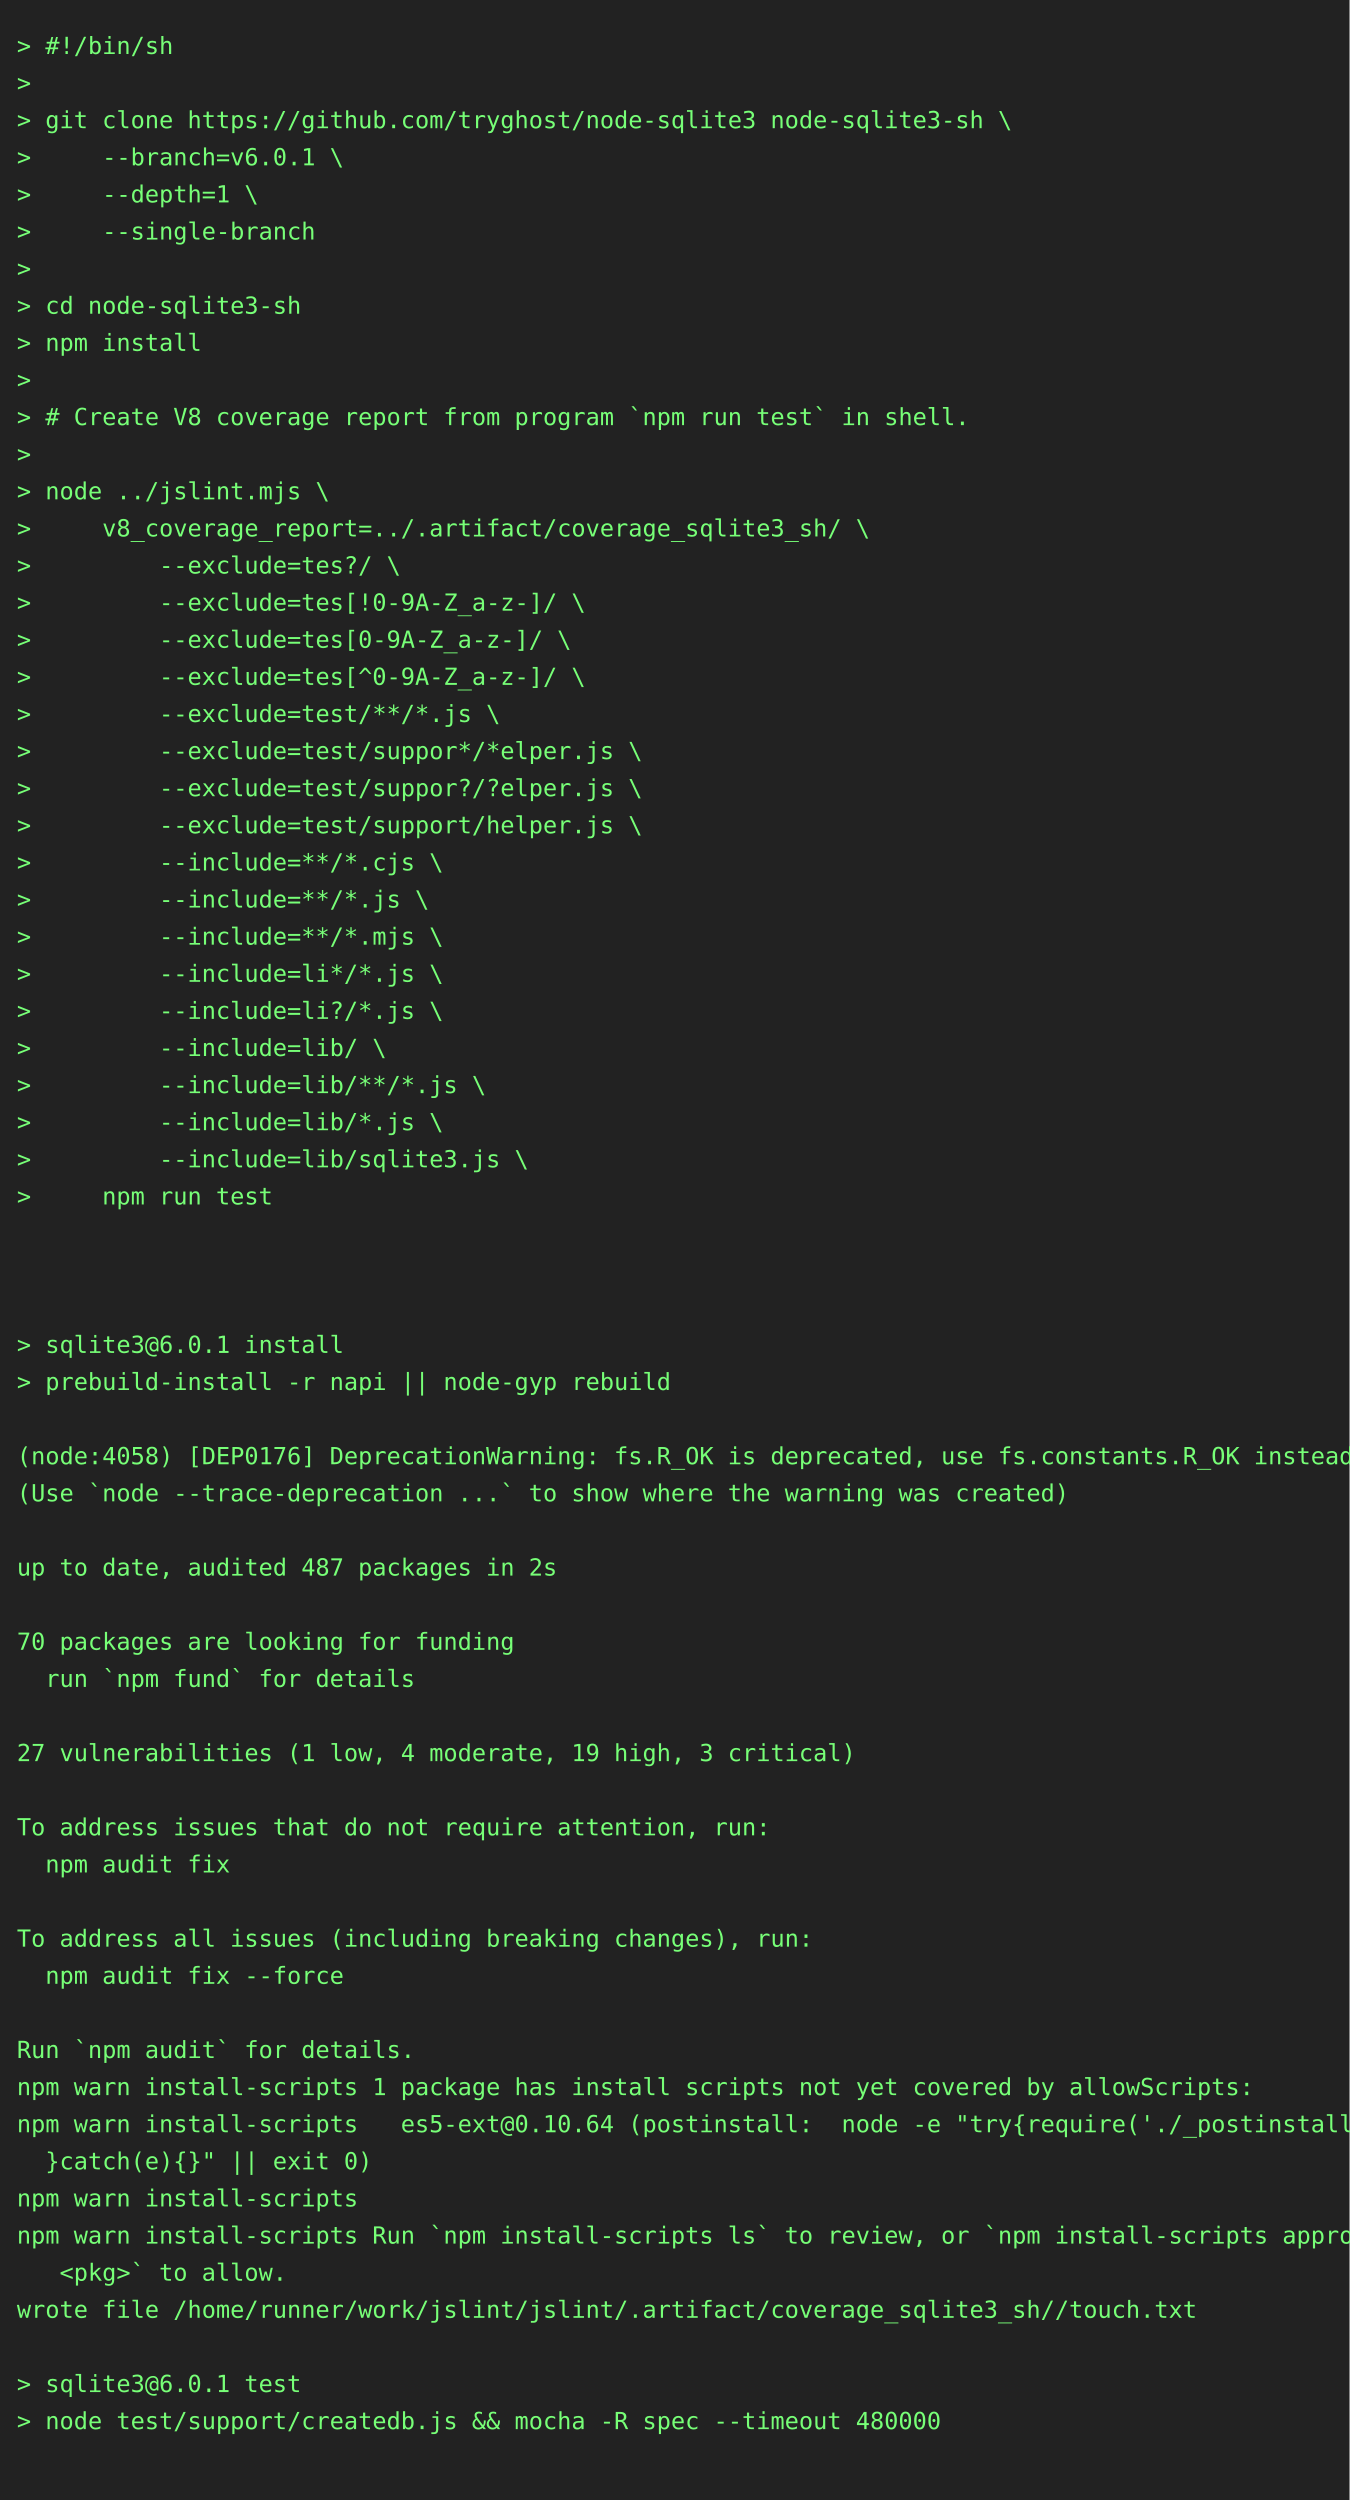
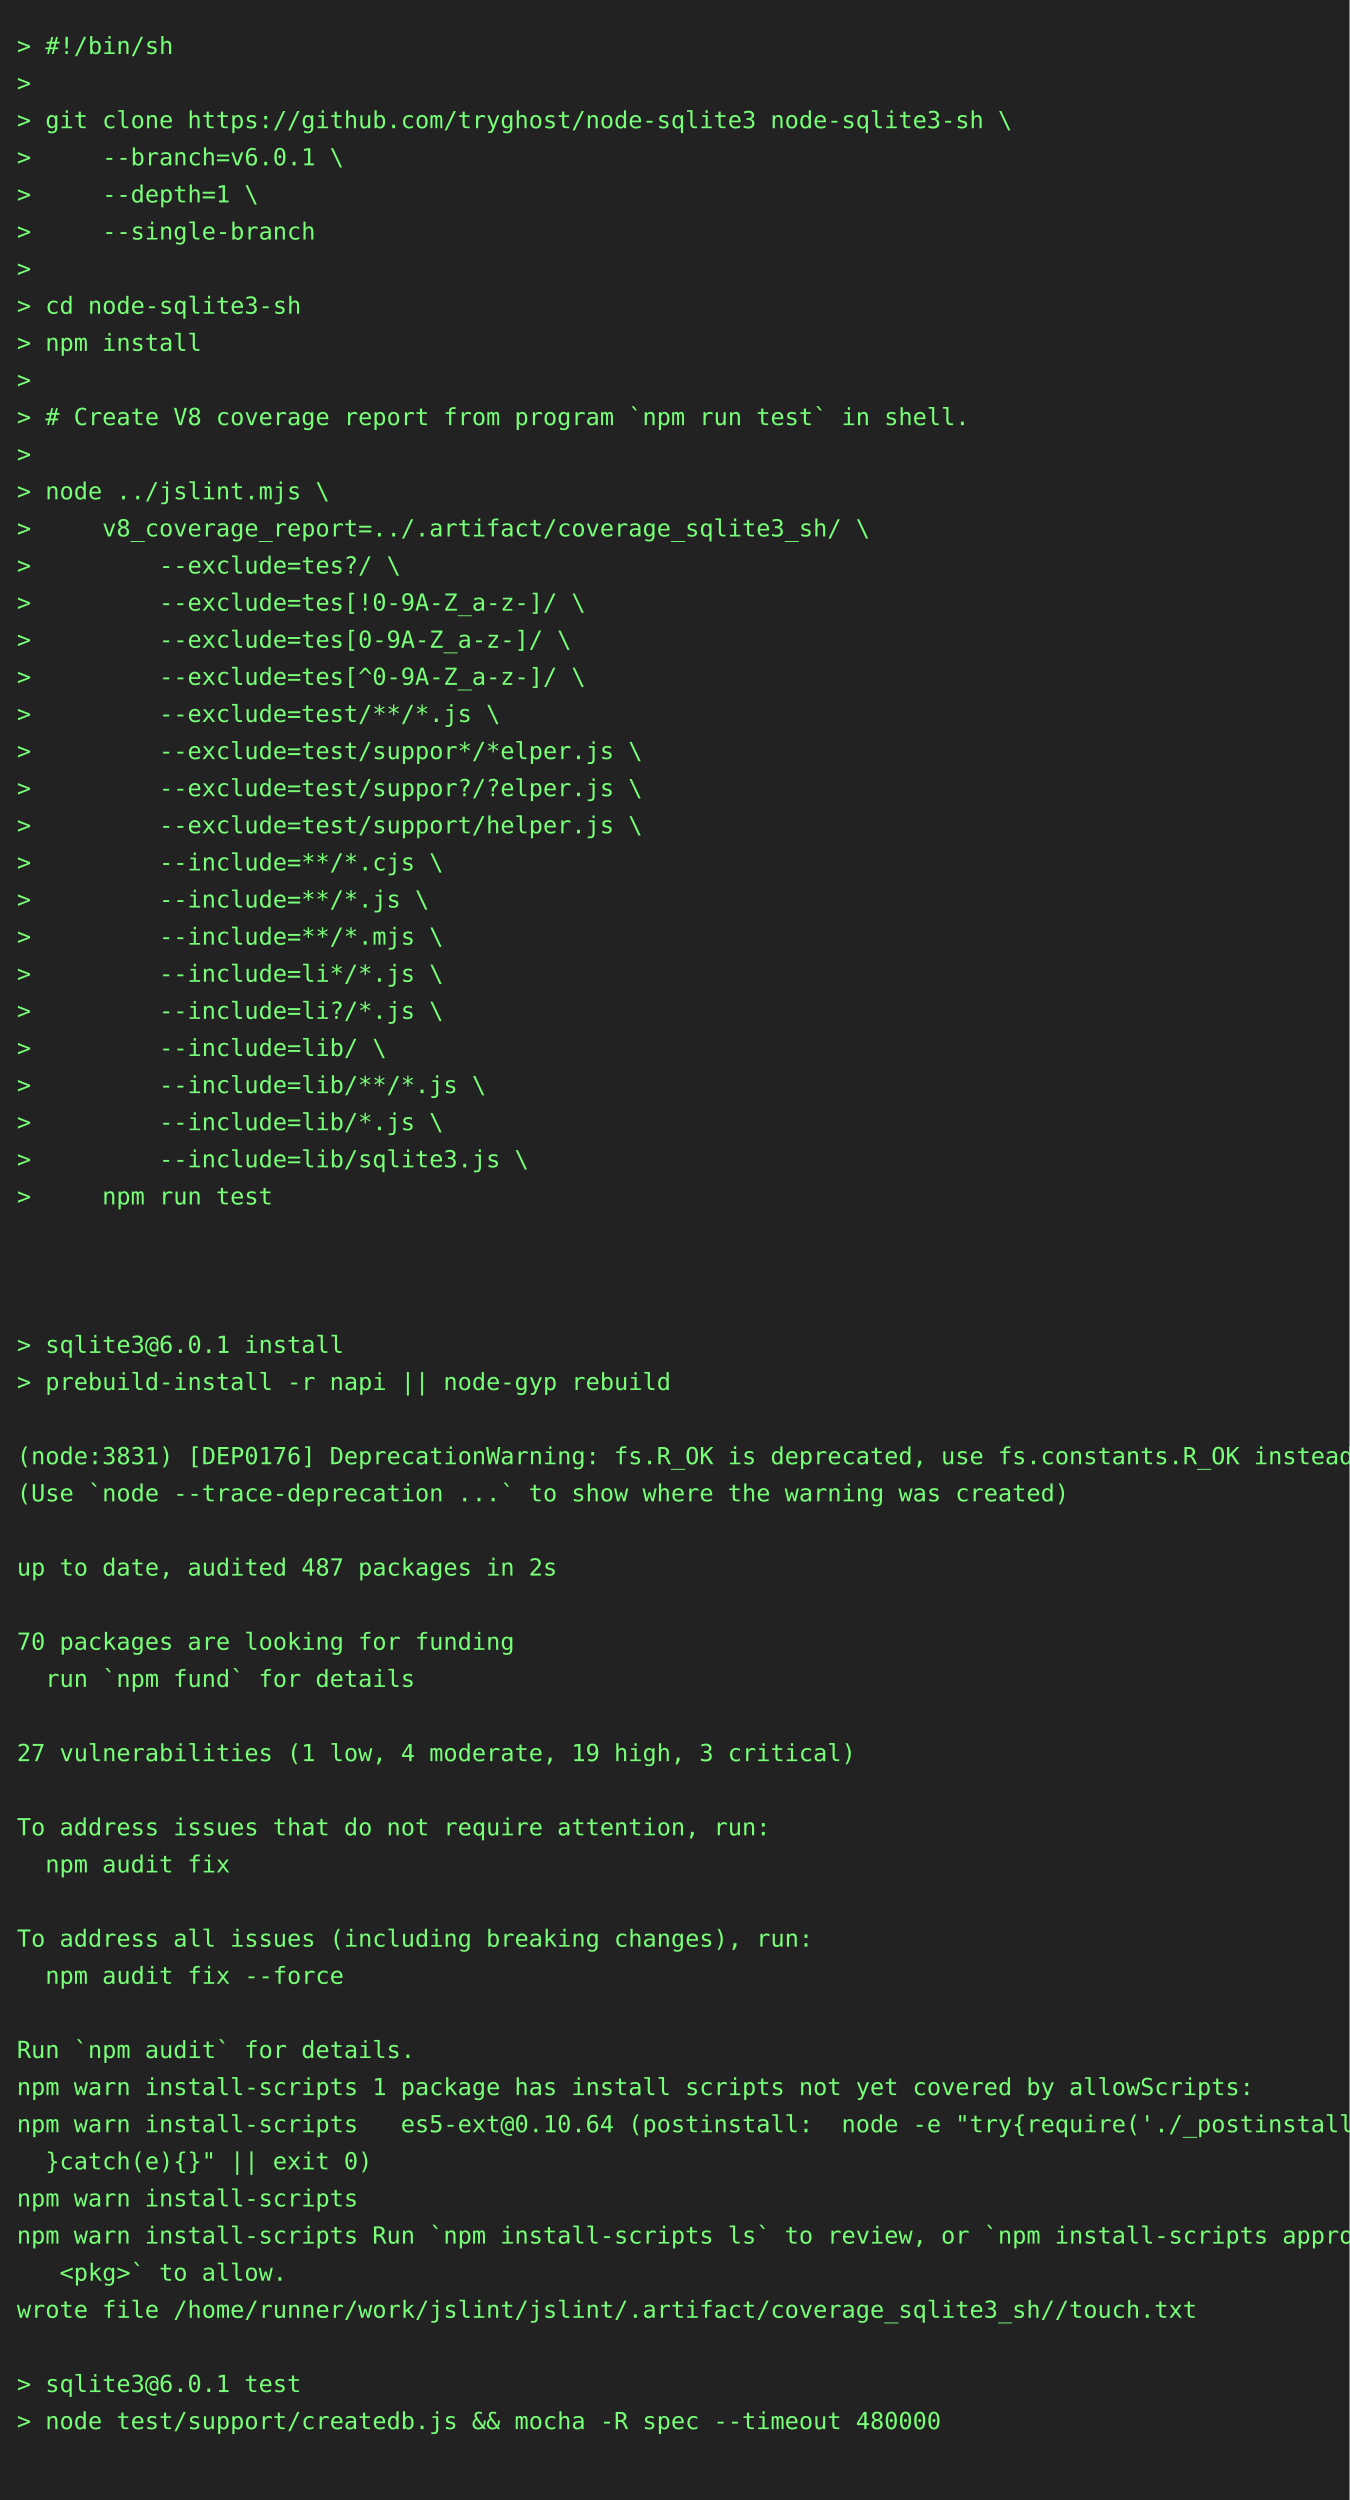
<svg xmlns="http://www.w3.org/2000/svg" height="1482" width="800">
  <rect height="1482" fill="#222" width="800" />
  <text fill="#7f7" font-family="consolas, menlo, monospace" font-size="14" xml:space="preserve">
    <tspan lengthAdjust="spacingAndGlyphs" textLength="768" x="10" y="32">&gt; #!/bin/sh                                                                                      </tspan>
    <tspan lengthAdjust="spacingAndGlyphs" textLength="768" x="10" y="54">&gt;                                                                                                </tspan>
    <tspan lengthAdjust="spacingAndGlyphs" textLength="768" x="10" y="76">&gt; git clone https://github.com/tryghost/node-sqlite3 node-sqlite3-sh \                           </tspan>
    <tspan lengthAdjust="spacingAndGlyphs" textLength="768" x="10" y="98">&gt;     --branch=v6.0.1 \                                                                          </tspan>
    <tspan lengthAdjust="spacingAndGlyphs" textLength="768" x="10" y="120">&gt;     --depth=1 \                                                                                </tspan>
    <tspan lengthAdjust="spacingAndGlyphs" textLength="768" x="10" y="142">&gt;     --single-branch                                                                            </tspan>
    <tspan lengthAdjust="spacingAndGlyphs" textLength="768" x="10" y="164">&gt;                                                                                                </tspan>
    <tspan lengthAdjust="spacingAndGlyphs" textLength="768" x="10" y="186">&gt; cd node-sqlite3-sh                                                                             </tspan>
    <tspan lengthAdjust="spacingAndGlyphs" textLength="768" x="10" y="208">&gt; npm install                                                                                    </tspan>
    <tspan lengthAdjust="spacingAndGlyphs" textLength="768" x="10" y="230">&gt;                                                                                                </tspan>
    <tspan lengthAdjust="spacingAndGlyphs" textLength="768" x="10" y="252">&gt; # Create V8 coverage report from program `npm run test` in shell.                              </tspan>
    <tspan lengthAdjust="spacingAndGlyphs" textLength="768" x="10" y="274">&gt;                                                                                                </tspan>
    <tspan lengthAdjust="spacingAndGlyphs" textLength="768" x="10" y="296">&gt; node ../jslint.mjs \                                                                           </tspan>
    <tspan lengthAdjust="spacingAndGlyphs" textLength="768" x="10" y="318">&gt;     v8_coverage_report=../.artifact/coverage_sqlite3_sh/ \                                     </tspan>
    <tspan lengthAdjust="spacingAndGlyphs" textLength="768" x="10" y="340">&gt;         --exclude=tes?/ \                                                                      </tspan>
    <tspan lengthAdjust="spacingAndGlyphs" textLength="768" x="10" y="362">&gt;         --exclude=tes[!0-9A-Z_a-z-]/ \                                                         </tspan>
    <tspan lengthAdjust="spacingAndGlyphs" textLength="768" x="10" y="384">&gt;         --exclude=tes[0-9A-Z_a-z-]/ \                                                          </tspan>
    <tspan lengthAdjust="spacingAndGlyphs" textLength="768" x="10" y="406">&gt;         --exclude=tes[^0-9A-Z_a-z-]/ \                                                         </tspan>
    <tspan lengthAdjust="spacingAndGlyphs" textLength="768" x="10" y="428">&gt;         --exclude=test/**/*.js \                                                               </tspan>
    <tspan lengthAdjust="spacingAndGlyphs" textLength="768" x="10" y="450">&gt;         --exclude=test/suppor*/*elper.js \                                                     </tspan>
    <tspan lengthAdjust="spacingAndGlyphs" textLength="768" x="10" y="472">&gt;         --exclude=test/suppor?/?elper.js \                                                     </tspan>
    <tspan lengthAdjust="spacingAndGlyphs" textLength="768" x="10" y="494">&gt;         --exclude=test/support/helper.js \                                                     </tspan>
    <tspan lengthAdjust="spacingAndGlyphs" textLength="768" x="10" y="516">&gt;         --include=**/*.cjs \                                                                   </tspan>
    <tspan lengthAdjust="spacingAndGlyphs" textLength="768" x="10" y="538">&gt;         --include=**/*.js \                                                                    </tspan>
    <tspan lengthAdjust="spacingAndGlyphs" textLength="768" x="10" y="560">&gt;         --include=**/*.mjs \                                                                   </tspan>
    <tspan lengthAdjust="spacingAndGlyphs" textLength="768" x="10" y="582">&gt;         --include=li*/*.js \                                                                   </tspan>
    <tspan lengthAdjust="spacingAndGlyphs" textLength="768" x="10" y="604">&gt;         --include=li?/*.js \                                                                   </tspan>
    <tspan lengthAdjust="spacingAndGlyphs" textLength="768" x="10" y="626">&gt;         --include=lib/ \                                                                       </tspan>
    <tspan lengthAdjust="spacingAndGlyphs" textLength="768" x="10" y="648">&gt;         --include=lib/**/*.js \                                                                </tspan>
    <tspan lengthAdjust="spacingAndGlyphs" textLength="768" x="10" y="670">&gt;         --include=lib/*.js \                                                                   </tspan>
    <tspan lengthAdjust="spacingAndGlyphs" textLength="768" x="10" y="692">&gt;         --include=lib/sqlite3.js \                                                             </tspan>
    <tspan lengthAdjust="spacingAndGlyphs" textLength="768" x="10" y="714">&gt;     npm run test                                                                               </tspan>
    <tspan lengthAdjust="spacingAndGlyphs" textLength="768" x="10" y="736">                                                                                                 </tspan>
    <tspan lengthAdjust="spacingAndGlyphs" textLength="768" x="10" y="758">                                                                                                 </tspan>
    <tspan lengthAdjust="spacingAndGlyphs" textLength="768" x="10" y="780">                                                                                                 </tspan>
    <tspan lengthAdjust="spacingAndGlyphs" textLength="768" x="10" y="802">&gt; sqlite3@6.0.1 install                                                                          </tspan>
    <tspan lengthAdjust="spacingAndGlyphs" textLength="768" x="10" y="824">&gt; prebuild-install -r napi || node-gyp rebuild                                                   </tspan>
    <tspan lengthAdjust="spacingAndGlyphs" textLength="768" x="10" y="846">                                                                                                 </tspan>
-     <tspan lengthAdjust="spacingAndGlyphs" textLength="768" x="10" y="868">(node:4058) [DEP0176] DeprecationWarning: fs.R_OK is deprecated, use fs.constants.R_OK instead   </tspan>
+     <tspan lengthAdjust="spacingAndGlyphs" textLength="768" x="10" y="868">(node:3831) [DEP0176] DeprecationWarning: fs.R_OK is deprecated, use fs.constants.R_OK instead   </tspan>
    <tspan lengthAdjust="spacingAndGlyphs" textLength="768" x="10" y="890">(Use `node --trace-deprecation ...` to show where the warning was created)                       </tspan>
    <tspan lengthAdjust="spacingAndGlyphs" textLength="768" x="10" y="912">                                                                                                 </tspan>
    <tspan lengthAdjust="spacingAndGlyphs" textLength="768" x="10" y="934">up to date, audited 487 packages in 2s                                                           </tspan>
    <tspan lengthAdjust="spacingAndGlyphs" textLength="768" x="10" y="956">                                                                                                 </tspan>
    <tspan lengthAdjust="spacingAndGlyphs" textLength="768" x="10" y="978">70 packages are looking for funding                                                              </tspan>
    <tspan lengthAdjust="spacingAndGlyphs" textLength="768" x="10" y="1000">  run `npm fund` for details                                                                     </tspan>
    <tspan lengthAdjust="spacingAndGlyphs" textLength="768" x="10" y="1022">                                                                                                 </tspan>
    <tspan lengthAdjust="spacingAndGlyphs" textLength="768" x="10" y="1044">27 vulnerabilities (1 low, 4 moderate, 19 high, 3 critical)                                      </tspan>
    <tspan lengthAdjust="spacingAndGlyphs" textLength="768" x="10" y="1066">                                                                                                 </tspan>
    <tspan lengthAdjust="spacingAndGlyphs" textLength="768" x="10" y="1088">To address issues that do not require attention, run:                                            </tspan>
    <tspan lengthAdjust="spacingAndGlyphs" textLength="768" x="10" y="1110">  npm audit fix                                                                                  </tspan>
    <tspan lengthAdjust="spacingAndGlyphs" textLength="768" x="10" y="1132">                                                                                                 </tspan>
    <tspan lengthAdjust="spacingAndGlyphs" textLength="768" x="10" y="1154">To address all issues (including breaking changes), run:                                         </tspan>
    <tspan lengthAdjust="spacingAndGlyphs" textLength="768" x="10" y="1176">  npm audit fix --force                                                                          </tspan>
    <tspan lengthAdjust="spacingAndGlyphs" textLength="768" x="10" y="1198">                                                                                                 </tspan>
    <tspan lengthAdjust="spacingAndGlyphs" textLength="768" x="10" y="1220">Run `npm audit` for details.                                                                     </tspan>
    <tspan lengthAdjust="spacingAndGlyphs" textLength="768" x="10" y="1242">npm warn install-scripts 1 package has install scripts not yet covered by allowScripts:          </tspan>
    <tspan lengthAdjust="spacingAndGlyphs" textLength="768" x="10" y="1264">npm warn install-scripts   es5-ext@0.10.64 (postinstall:  node -e "try{require('./_postinstall')\</tspan>
    <tspan lengthAdjust="spacingAndGlyphs" textLength="768" x="10" y="1286">  }catch(e){}" || exit 0)                                                                        </tspan>
    <tspan lengthAdjust="spacingAndGlyphs" textLength="768" x="10" y="1308">npm warn install-scripts                                                                         </tspan>
    <tspan lengthAdjust="spacingAndGlyphs" textLength="768" x="10" y="1330">npm warn install-scripts Run `npm install-scripts ls` to review, or `npm install-scripts approve\</tspan>
    <tspan lengthAdjust="spacingAndGlyphs" textLength="768" x="10" y="1352">   &lt;pkg&gt;` to allow.                                                                              </tspan>
    <tspan lengthAdjust="spacingAndGlyphs" textLength="768" x="10" y="1374">wrote file /home/runner/work/jslint/jslint/.artifact/coverage_sqlite3_sh//touch.txt              </tspan>
    <tspan lengthAdjust="spacingAndGlyphs" textLength="768" x="10" y="1396">                                                                                                 </tspan>
    <tspan lengthAdjust="spacingAndGlyphs" textLength="768" x="10" y="1418">&gt; sqlite3@6.0.1 test                                                                             </tspan>
    <tspan lengthAdjust="spacingAndGlyphs" textLength="768" x="10" y="1440">&gt; node test/support/createdb.js &amp;&amp; mocha -R spec --timeout 480000                                </tspan>
    <tspan lengthAdjust="spacingAndGlyphs" textLength="768" x="10" y="1462">                                                                                                 </tspan>
  </text>
</svg>
